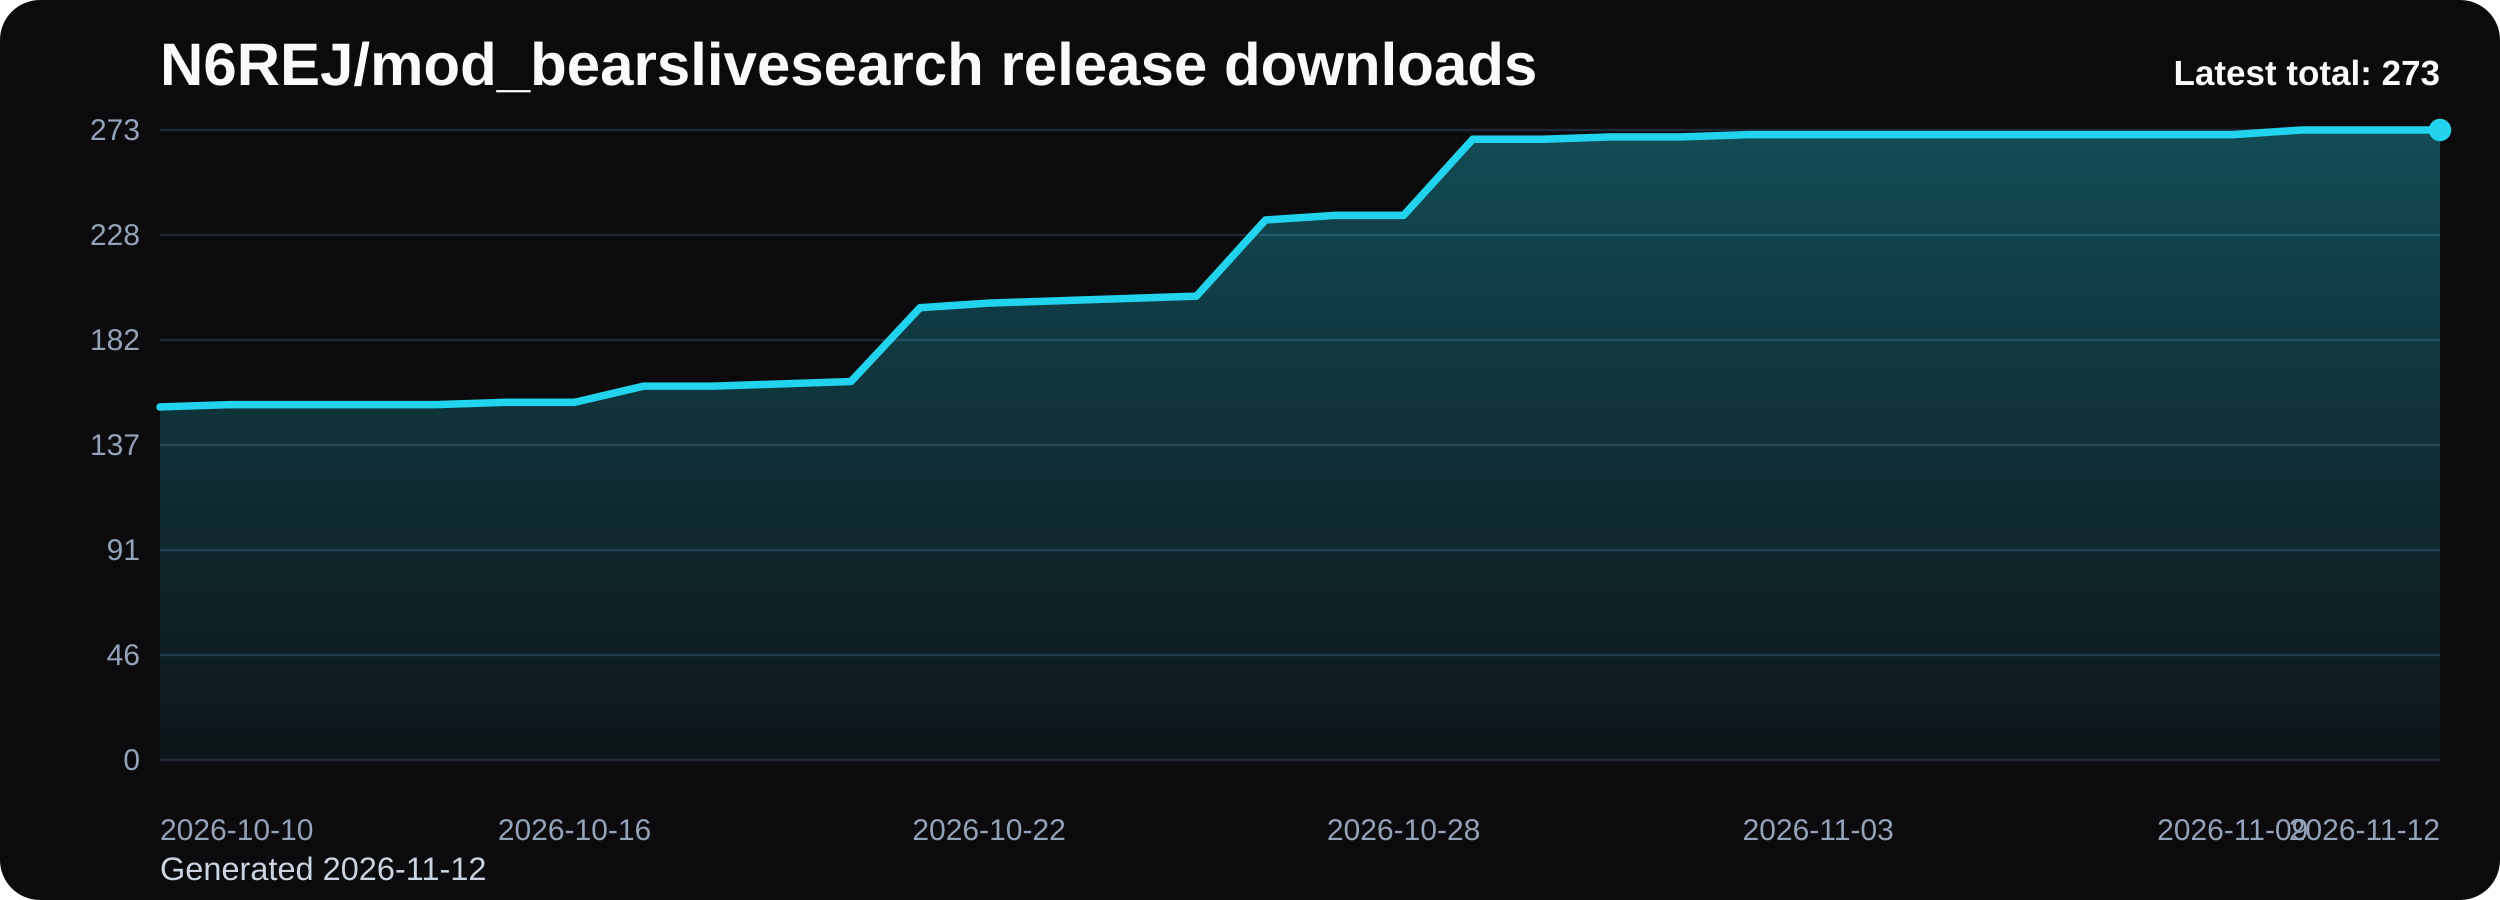
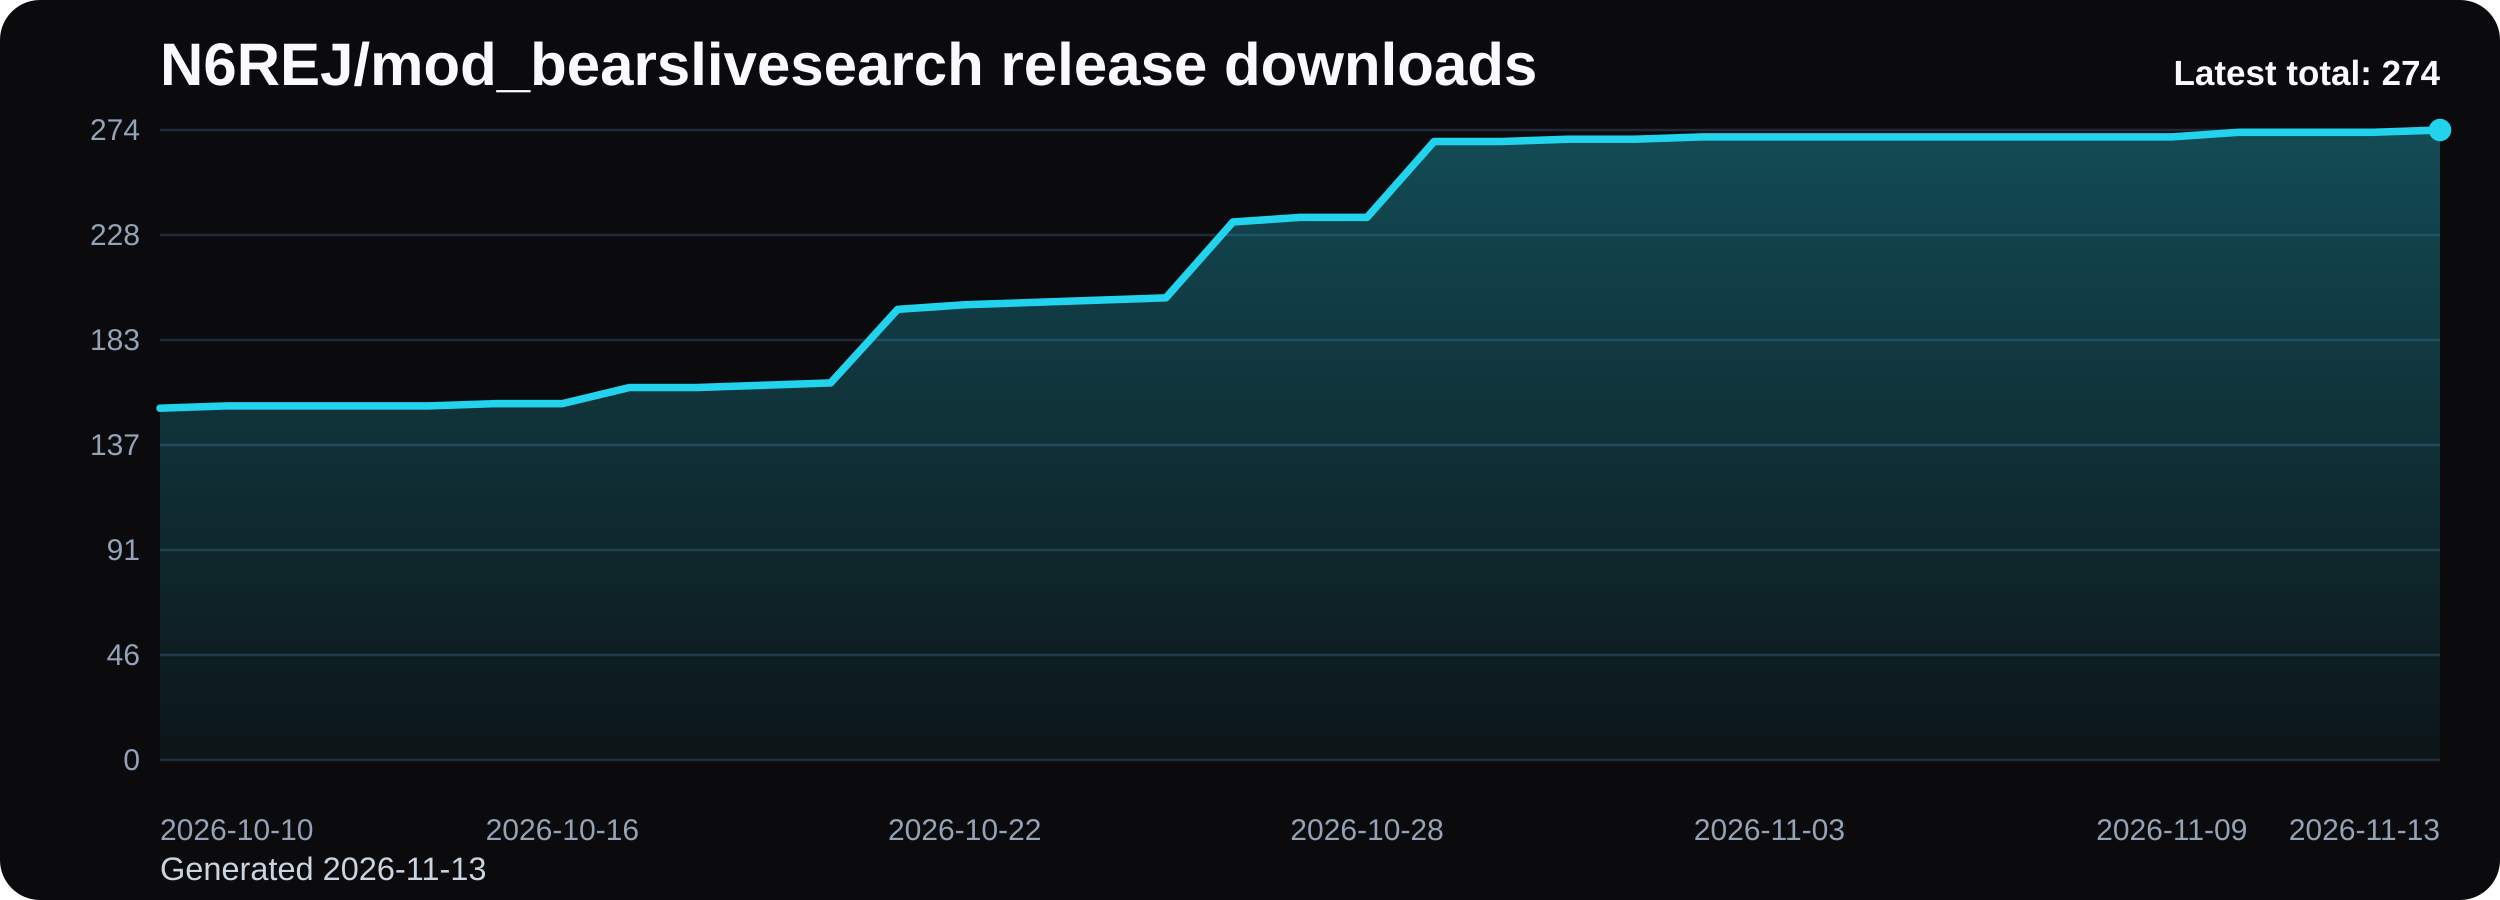
<svg xmlns="http://www.w3.org/2000/svg" viewBox="0 0 1000 360" role="img" aria-label="N6REJ/mod_bearslivesearch release downloads chart">
  <defs>
    <linearGradient id="fill-total-trend-black" x1="0" y1="0" x2="0" y2="1">
      <stop offset="0%" stop-color="#22d3ee" stop-opacity="0.32" />
      <stop offset="100%" stop-color="#22d3ee" stop-opacity="0.05" />
    </linearGradient>
    <style>
      .bg { fill: #0b0b0d; }
      .title { font: 700 24px Arial, sans-serif; fill: #f8fafc; }
      .sub { font: 400 13px Arial, sans-serif; fill: #cbd5e1; }
      .grid { stroke: #1f2937; stroke-width: 1; }
      .axis { font: 400 12px Arial, sans-serif; fill: #94a3b8; }
      .line { fill: none; stroke: #22d3ee; stroke-width: 3; stroke-linecap: round; stroke-linejoin: round; }
      .dot { fill: #22d3ee; }
      .value { font: 600 11px Arial, sans-serif; fill: #cbd5e1; }
      .latest { font: 700 14px Arial, sans-serif; fill: #f8fafc; }
    </style>
  </defs>
  <rect class="bg" x="0" y="0" width="1000" height="360" rx="16" />
  <text class="title" x="64" y="34">N6REJ/mod_bearslivesearch release downloads</text>
-   <text class="sub" x="64" y="352">Generated 2026-11-12</text>
+   <text class="sub" x="64" y="352">Generated 2026-11-13</text>
  <line x1="64" y1="52.00" x2="976" y2="52.00" class="grid" />
-   <text x="56" y="56.00" text-anchor="end" class="axis">273</text>
+   <text x="56" y="56.00" text-anchor="end" class="axis">274</text>
  <line x1="64" y1="94.00" x2="976" y2="94.00" class="grid" />
  <text x="56" y="98.00" text-anchor="end" class="axis">228</text>
  <line x1="64" y1="136.00" x2="976" y2="136.00" class="grid" />
-   <text x="56" y="140.00" text-anchor="end" class="axis">182</text>
+   <text x="56" y="140.00" text-anchor="end" class="axis">183</text>
  <line x1="64" y1="178.00" x2="976" y2="178.00" class="grid" />
  <text x="56" y="182.00" text-anchor="end" class="axis">137</text>
  <line x1="64" y1="220.00" x2="976" y2="220.00" class="grid" />
  <text x="56" y="224.00" text-anchor="end" class="axis">91</text>
  <line x1="64" y1="262.00" x2="976" y2="262.00" class="grid" />
  <text x="56" y="266.00" text-anchor="end" class="axis">46</text>
  <line x1="64" y1="304.00" x2="976" y2="304.00" class="grid" />
  <text x="56" y="308.00" text-anchor="end" class="axis">0</text>
-   <path d="M 64.00 304 L 64.00 162.77 L 91.64 161.85 L 119.27 161.85 L 146.91 161.85 L 174.55 161.85 L 202.18 160.92 L 229.82 160.92 L 257.45 154.46 L 285.09 154.46 L 312.73 153.54 L 340.36 152.62 L 368.00 123.08 L 395.64 121.23 L 423.27 120.31 L 450.91 119.38 L 478.55 118.46 L 506.18 88.00 L 533.82 86.15 L 561.45 86.15 L 589.09 55.69 L 616.73 55.69 L 644.36 54.77 L 672.00 54.77 L 699.64 53.85 L 727.27 53.85 L 754.91 53.85 L 782.55 53.85 L 810.18 53.85 L 837.82 53.85 L 865.45 53.85 L 893.09 53.85 L 920.73 52.00 L 948.36 52.00 L 976.00 52.00 L 976.00 304 Z" fill="url(#fill-total-trend-black)" />
-   <polyline class="line" points="64.00,162.77 91.64,161.85 119.27,161.85 146.91,161.85 174.55,161.85 202.18,160.92 229.82,160.92 257.45,154.46 285.09,154.46 312.73,153.54 340.36,152.62 368.00,123.08 395.64,121.23 423.27,120.31 450.91,119.38 478.55,118.46 506.18,88.00 533.82,86.15 561.45,86.15 589.09,55.69 616.73,55.69 644.36,54.77 672.00,54.77 699.64,53.85 727.27,53.85 754.91,53.85 782.55,53.85 810.18,53.85 837.82,53.85 865.45,53.85 893.09,53.85 920.73,52.00 948.36,52.00 976.00,52.00" />
+   <path d="M 64.00 304 L 64.00 163.28 L 90.82 162.36 L 117.65 162.36 L 144.47 162.36 L 171.29 162.36 L 198.12 161.45 L 224.94 161.45 L 251.76 155.01 L 278.59 155.01 L 305.41 154.09 L 332.24 153.17 L 359.06 123.74 L 385.88 121.90 L 412.71 120.98 L 439.53 120.06 L 466.35 119.14 L 493.18 88.79 L 520.00 86.95 L 546.82 86.95 L 573.65 56.60 L 600.47 56.60 L 627.29 55.68 L 654.12 55.68 L 680.94 54.76 L 707.76 54.76 L 734.59 54.76 L 761.41 54.76 L 788.24 54.76 L 815.06 54.76 L 841.88 54.76 L 868.71 54.76 L 895.53 52.92 L 922.35 52.92 L 949.18 52.92 L 976.00 52.00 L 976.00 304 Z" fill="url(#fill-total-trend-black)" />
+   <polyline class="line" points="64.00,163.28 90.82,162.36 117.65,162.36 144.47,162.36 171.29,162.36 198.12,161.45 224.94,161.45 251.76,155.01 278.59,155.01 305.41,154.09 332.24,153.17 359.06,123.74 385.88,121.90 412.71,120.98 439.53,120.06 466.35,119.14 493.18,88.79 520.00,86.95 546.82,86.95 573.65,56.60 600.47,56.60 627.29,55.68 654.12,55.68 680.94,54.76 707.76,54.76 734.59,54.76 761.41,54.76 788.24,54.76 815.06,54.76 841.88,54.76 868.71,54.76 895.53,52.92 922.35,52.92 949.18,52.92 976.00,52.00" />
  <circle class="dot" cx="976.00" cy="52.00" r="4.5" />
  <text class="axis" x="64.00" y="336" text-anchor="start">2026-10-10</text>
-   <text class="axis" x="229.82" y="336" text-anchor="middle">2026-10-16</text>
-   <text class="axis" x="395.64" y="336" text-anchor="middle">2026-10-22</text>
-   <text class="axis" x="561.45" y="336" text-anchor="middle">2026-10-28</text>
-   <text class="axis" x="727.27" y="336" text-anchor="middle">2026-11-03</text>
-   <text class="axis" x="893.09" y="336" text-anchor="middle">2026-11-09</text>
-   <text class="axis" x="976.00" y="336" text-anchor="end">2026-11-12</text>
-   <text class="latest" x="976" y="34" text-anchor="end">Latest total: 273</text>
+   <text class="axis" x="224.94" y="336" text-anchor="middle">2026-10-16</text>
+   <text class="axis" x="385.88" y="336" text-anchor="middle">2026-10-22</text>
+   <text class="axis" x="546.82" y="336" text-anchor="middle">2026-10-28</text>
+   <text class="axis" x="707.76" y="336" text-anchor="middle">2026-11-03</text>
+   <text class="axis" x="868.71" y="336" text-anchor="middle">2026-11-09</text>
+   <text class="axis" x="976.00" y="336" text-anchor="end">2026-11-13</text>
+   <text class="latest" x="976" y="34" text-anchor="end">Latest total: 274</text>
</svg>
